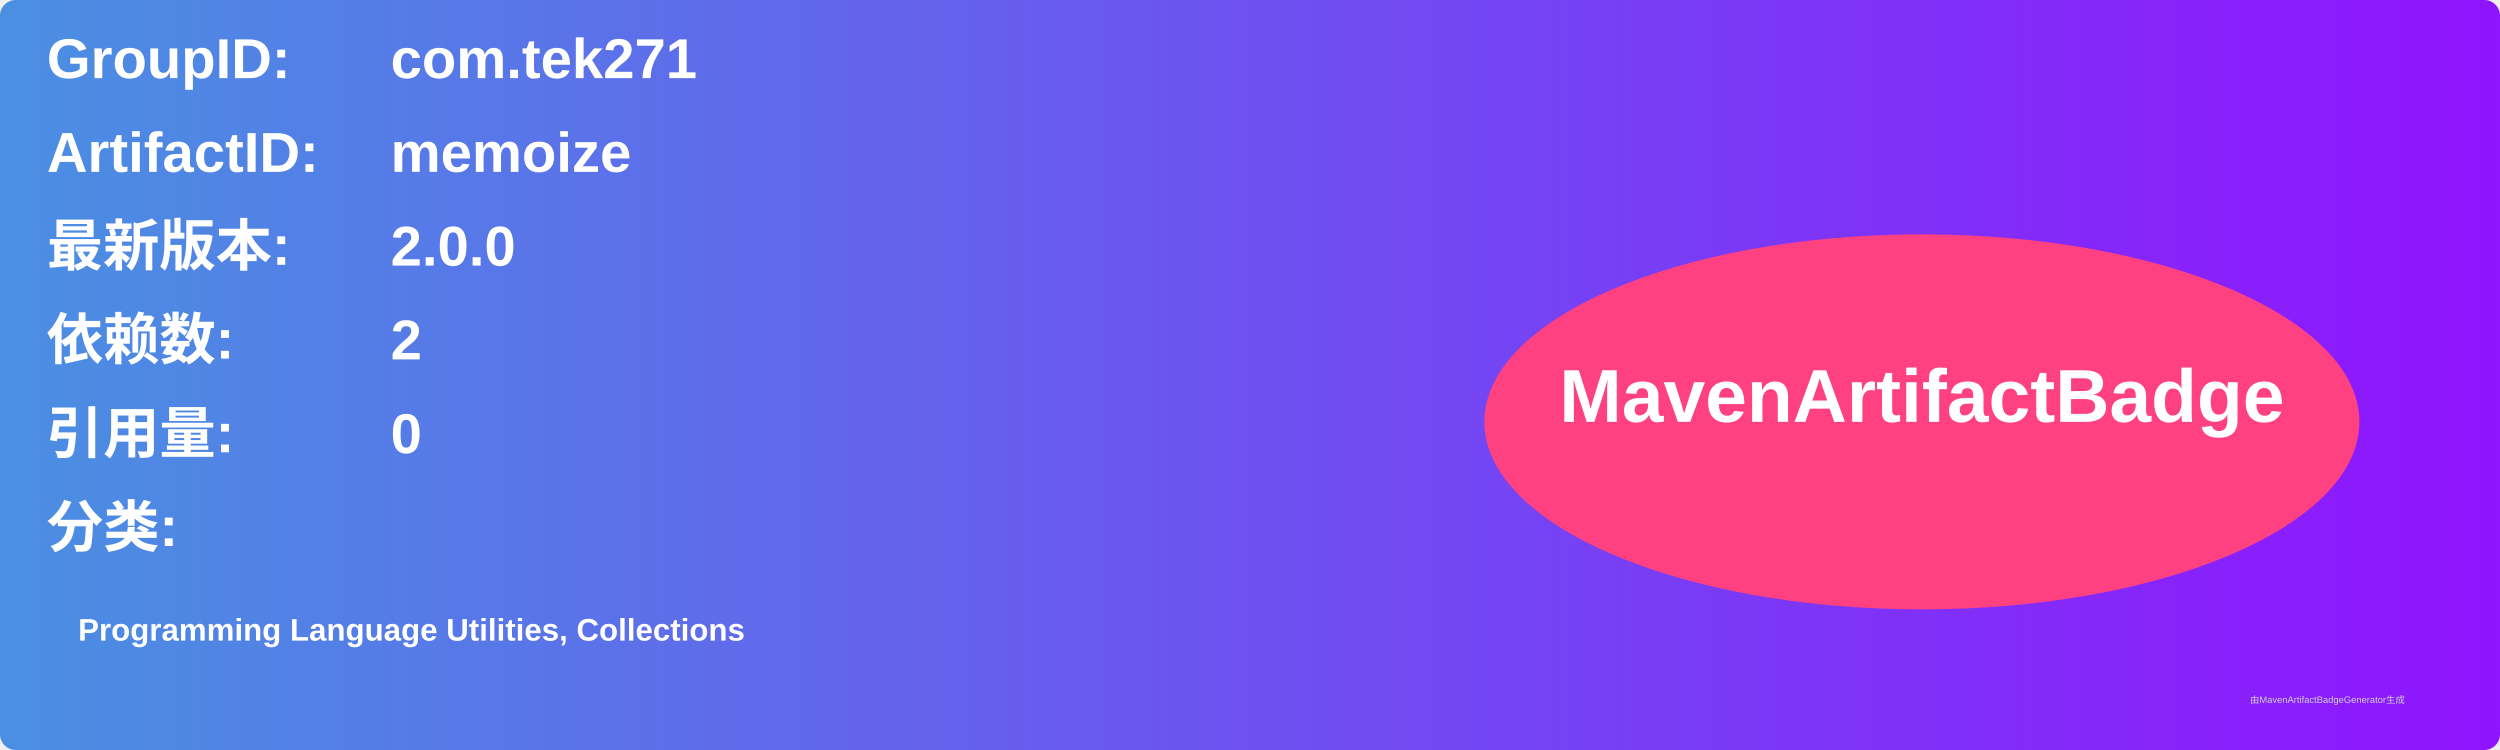
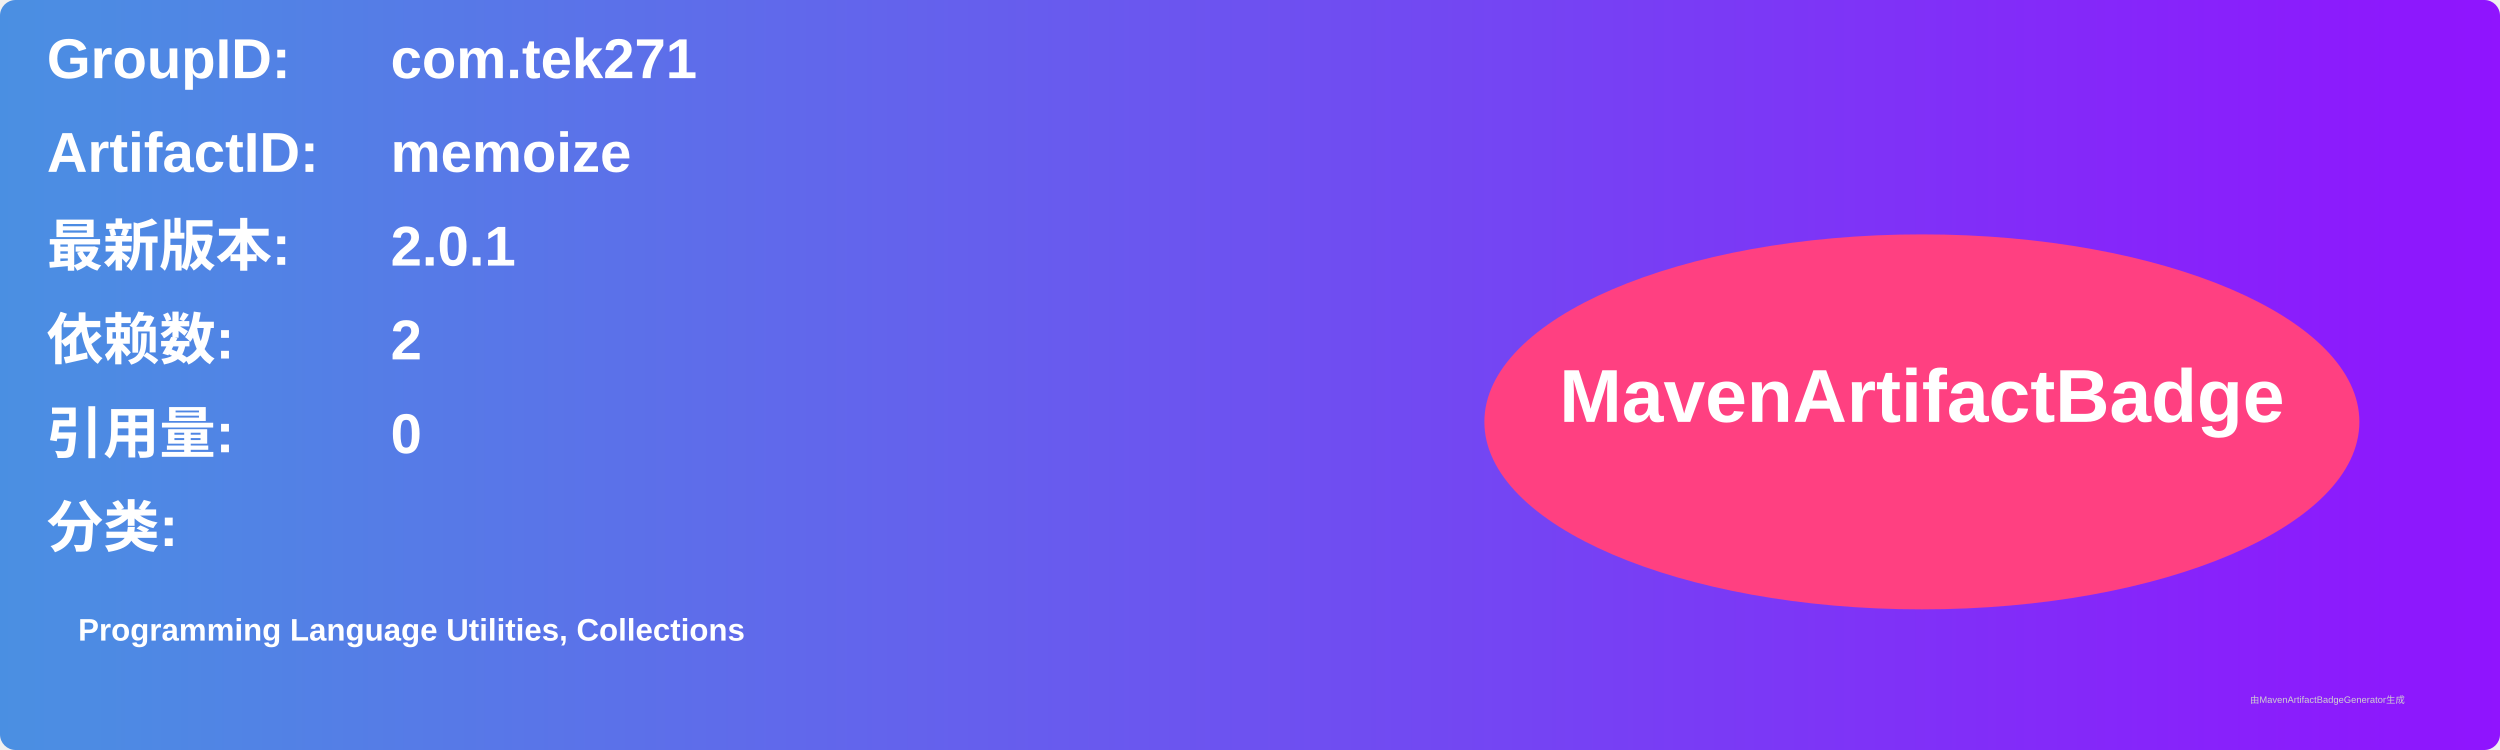
<svg xmlns="http://www.w3.org/2000/svg" width="800" height="240" viewBox="0 0 800 240">
  <linearGradient id="grad" x1="0%" y1="0%" x2="100%" y2="0%">
    <stop offset="0%" stop-color="#4a90e2" />
    <stop offset="100%" stop-color="#9013fe" />
  </linearGradient>
  <rect width="100%" height="100%" rx="5" ry="5" fill="url(#grad)" />
  <g transform="translate(15, 15)">
    <text x="0" y="10" font-family="Arial" font-size="18" fill="white" font-weight="bold" width="260">GroupID:</text>
    <text x="110" y="10" font-family="Arial" font-size="18" fill="white" font-weight="bold" width="460">com.tek271</text>
    <text x="0" y="40" font-family="Arial" font-size="18" fill="white" font-weight="bold" width="260">ArtifactID:</text>
    <text x="110" y="40" font-family="Arial" font-size="18" fill="white" font-weight="bold" width="460">memoize</text>
    <text x="0" y="70" font-family="Arial" font-size="18" fill="white" font-weight="bold">最新版本:</text>
    <text x="110" y="70" font-family="Arial" font-size="18" fill="white" font-weight="bold">
-       <tspan font-weight="bold">2.0.0</tspan>
+       <tspan font-weight="bold">2.0.1</tspan>
    </text>
    <text x="0" y="100" font-family="Arial" font-size="18" fill="white" font-weight="bold">依赖数: </text>
    <text x="110" y="100" font-family="Arial" font-size="18" fill="white">
      <tspan font-weight="bold">2</tspan>
    </text>
    <text x="0" y="130" font-family="Arial" font-size="18" fill="white" font-weight="bold">引用量: </text>
    <text x="110" y="130" font-family="Arial" font-size="18" fill="white">
      <tspan font-weight="bold">0</tspan>
    </text>
    <text x="0" y="160" font-family="Arial" font-size="18" fill="white" font-weight="bold">分类:</text>
    <text x="10" y="190" font-family="Arial" font-size="10" fill="white">
      <tspan font-weight="bold">Programming Language Utilities, Collections</tspan>
    </text>
    <ellipse cx="600" cy="120" rx="140" ry="60" fill="#ff4081" />
    <text x="600" y="120" text-anchor="middle" font-family="Arial" font-size="24" fill="white" font-weight="bold">MavenArtifactBadge</text>
  </g>
  <text x="720" y="225" font-family="Arial" font-size="3" fill="#d0d0d0">由MavenArtifactBadgeGenerator生成</text>
</svg>
